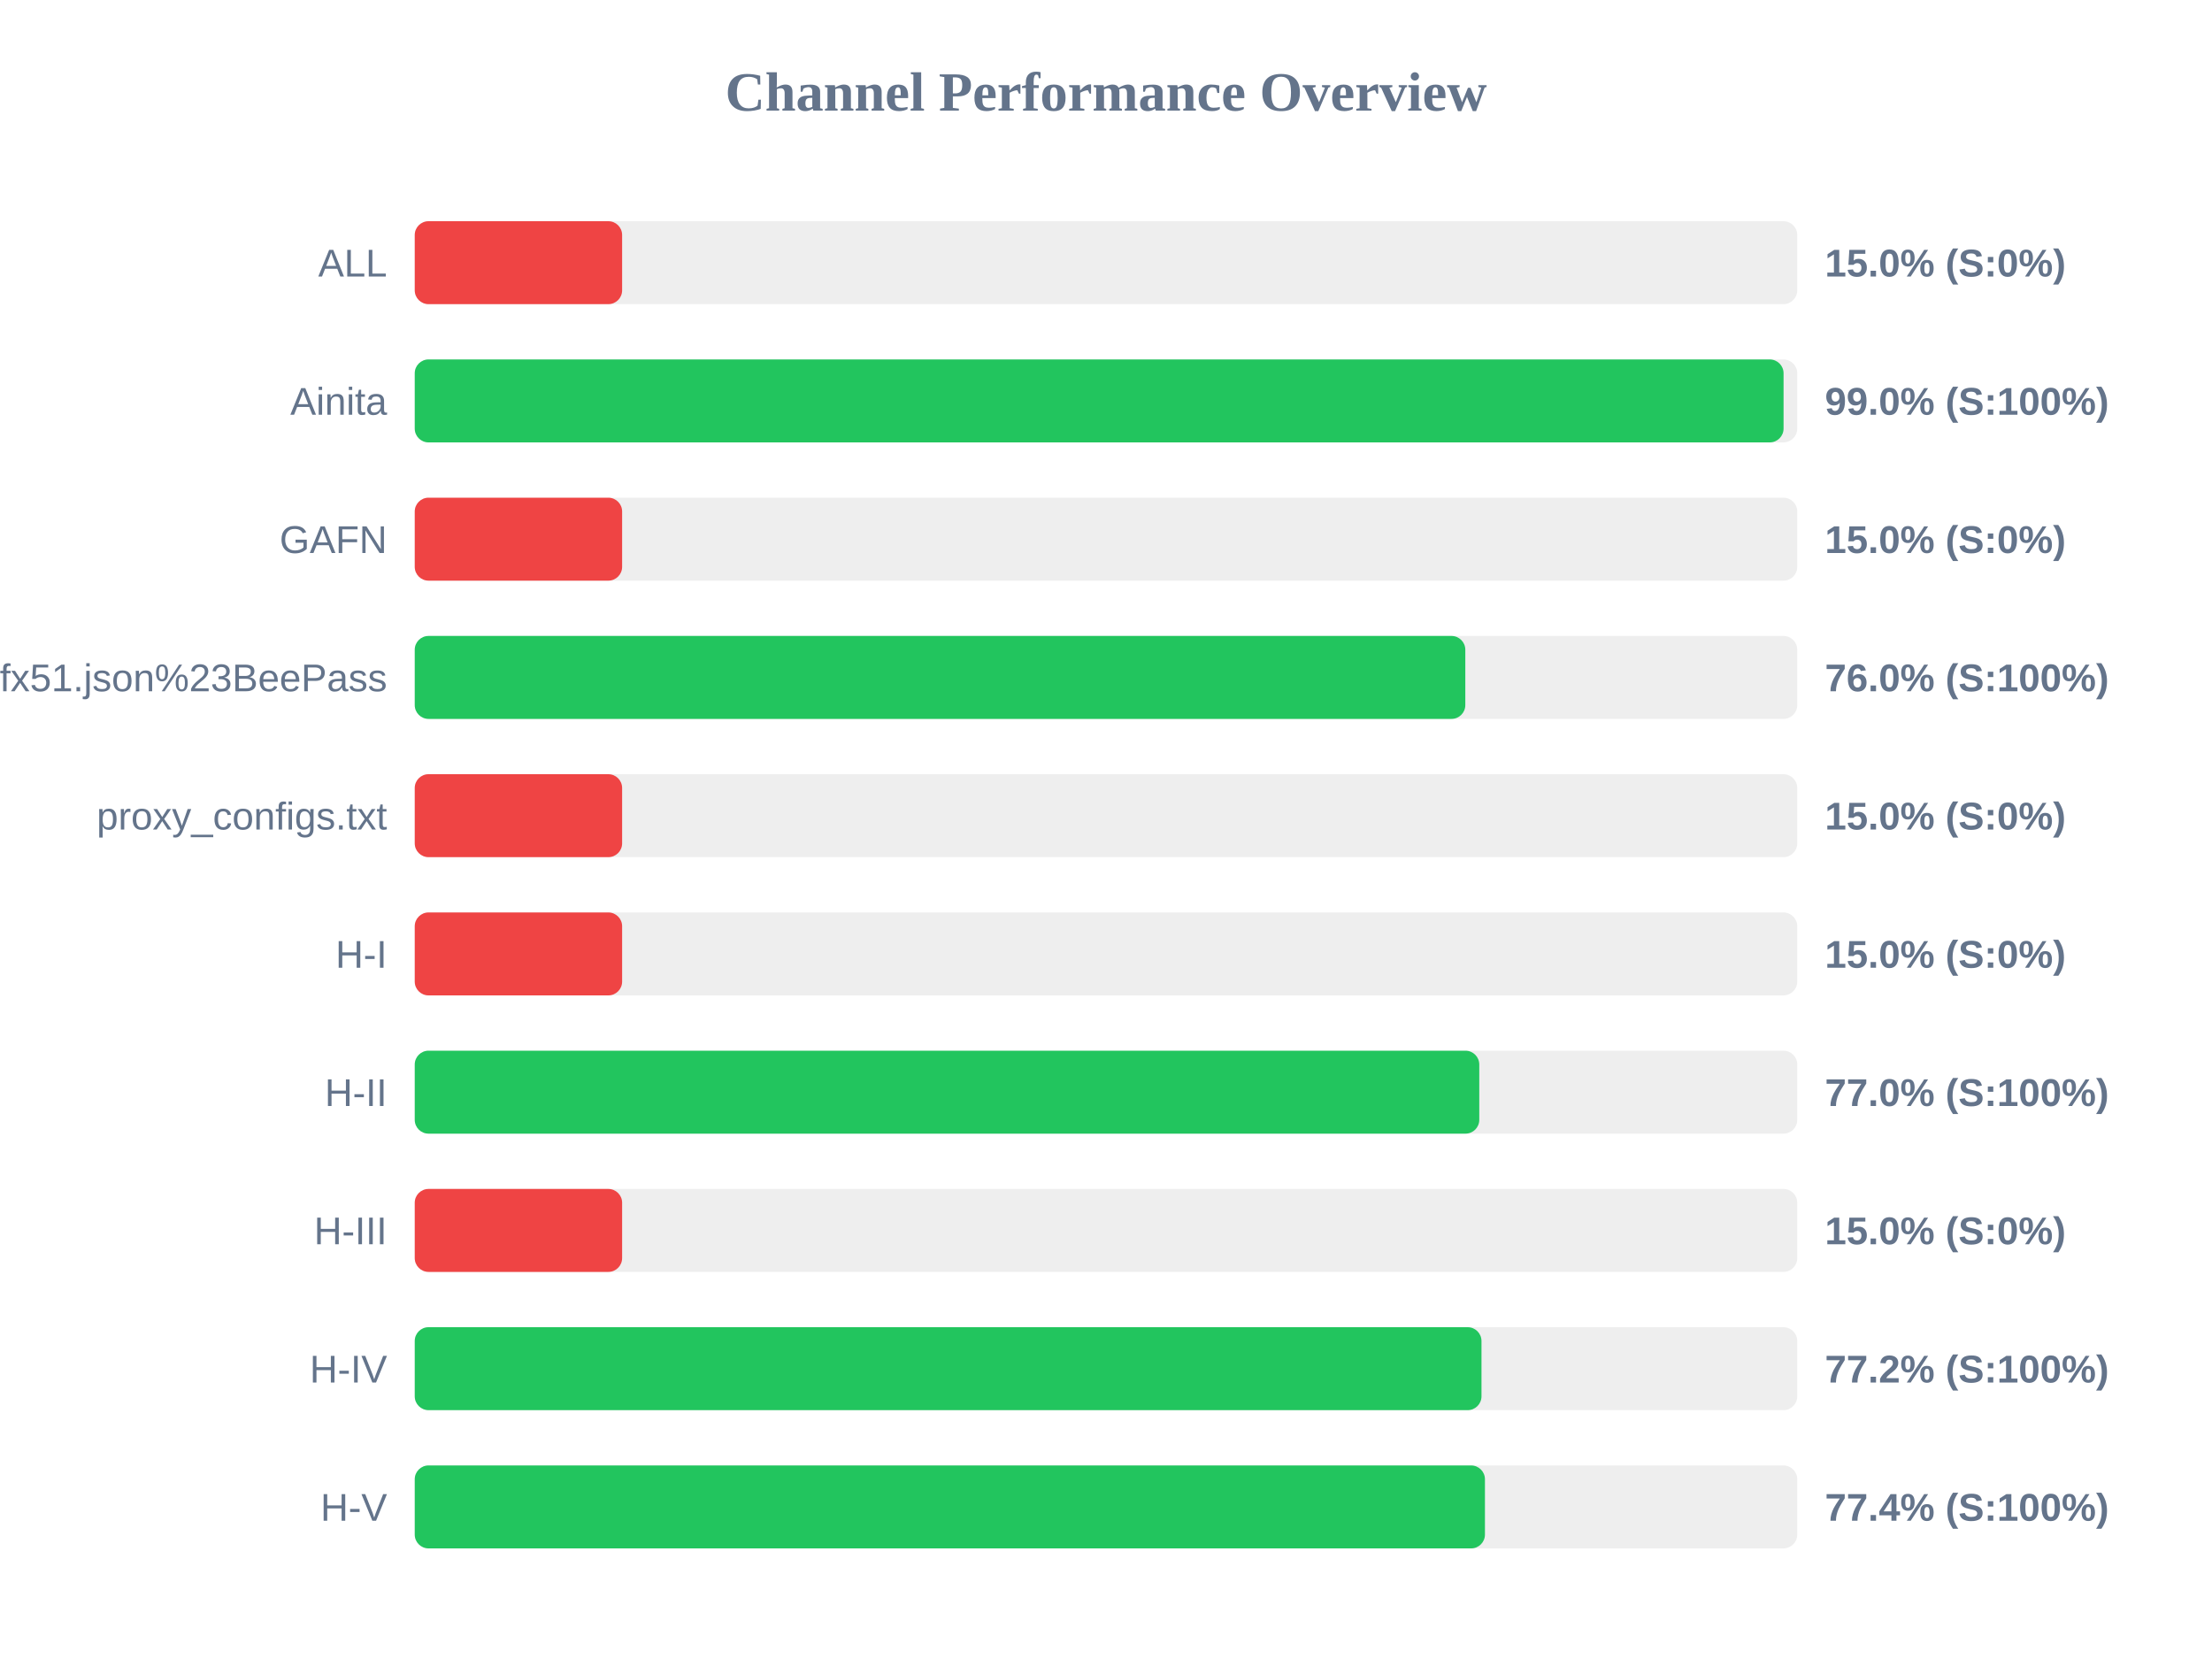
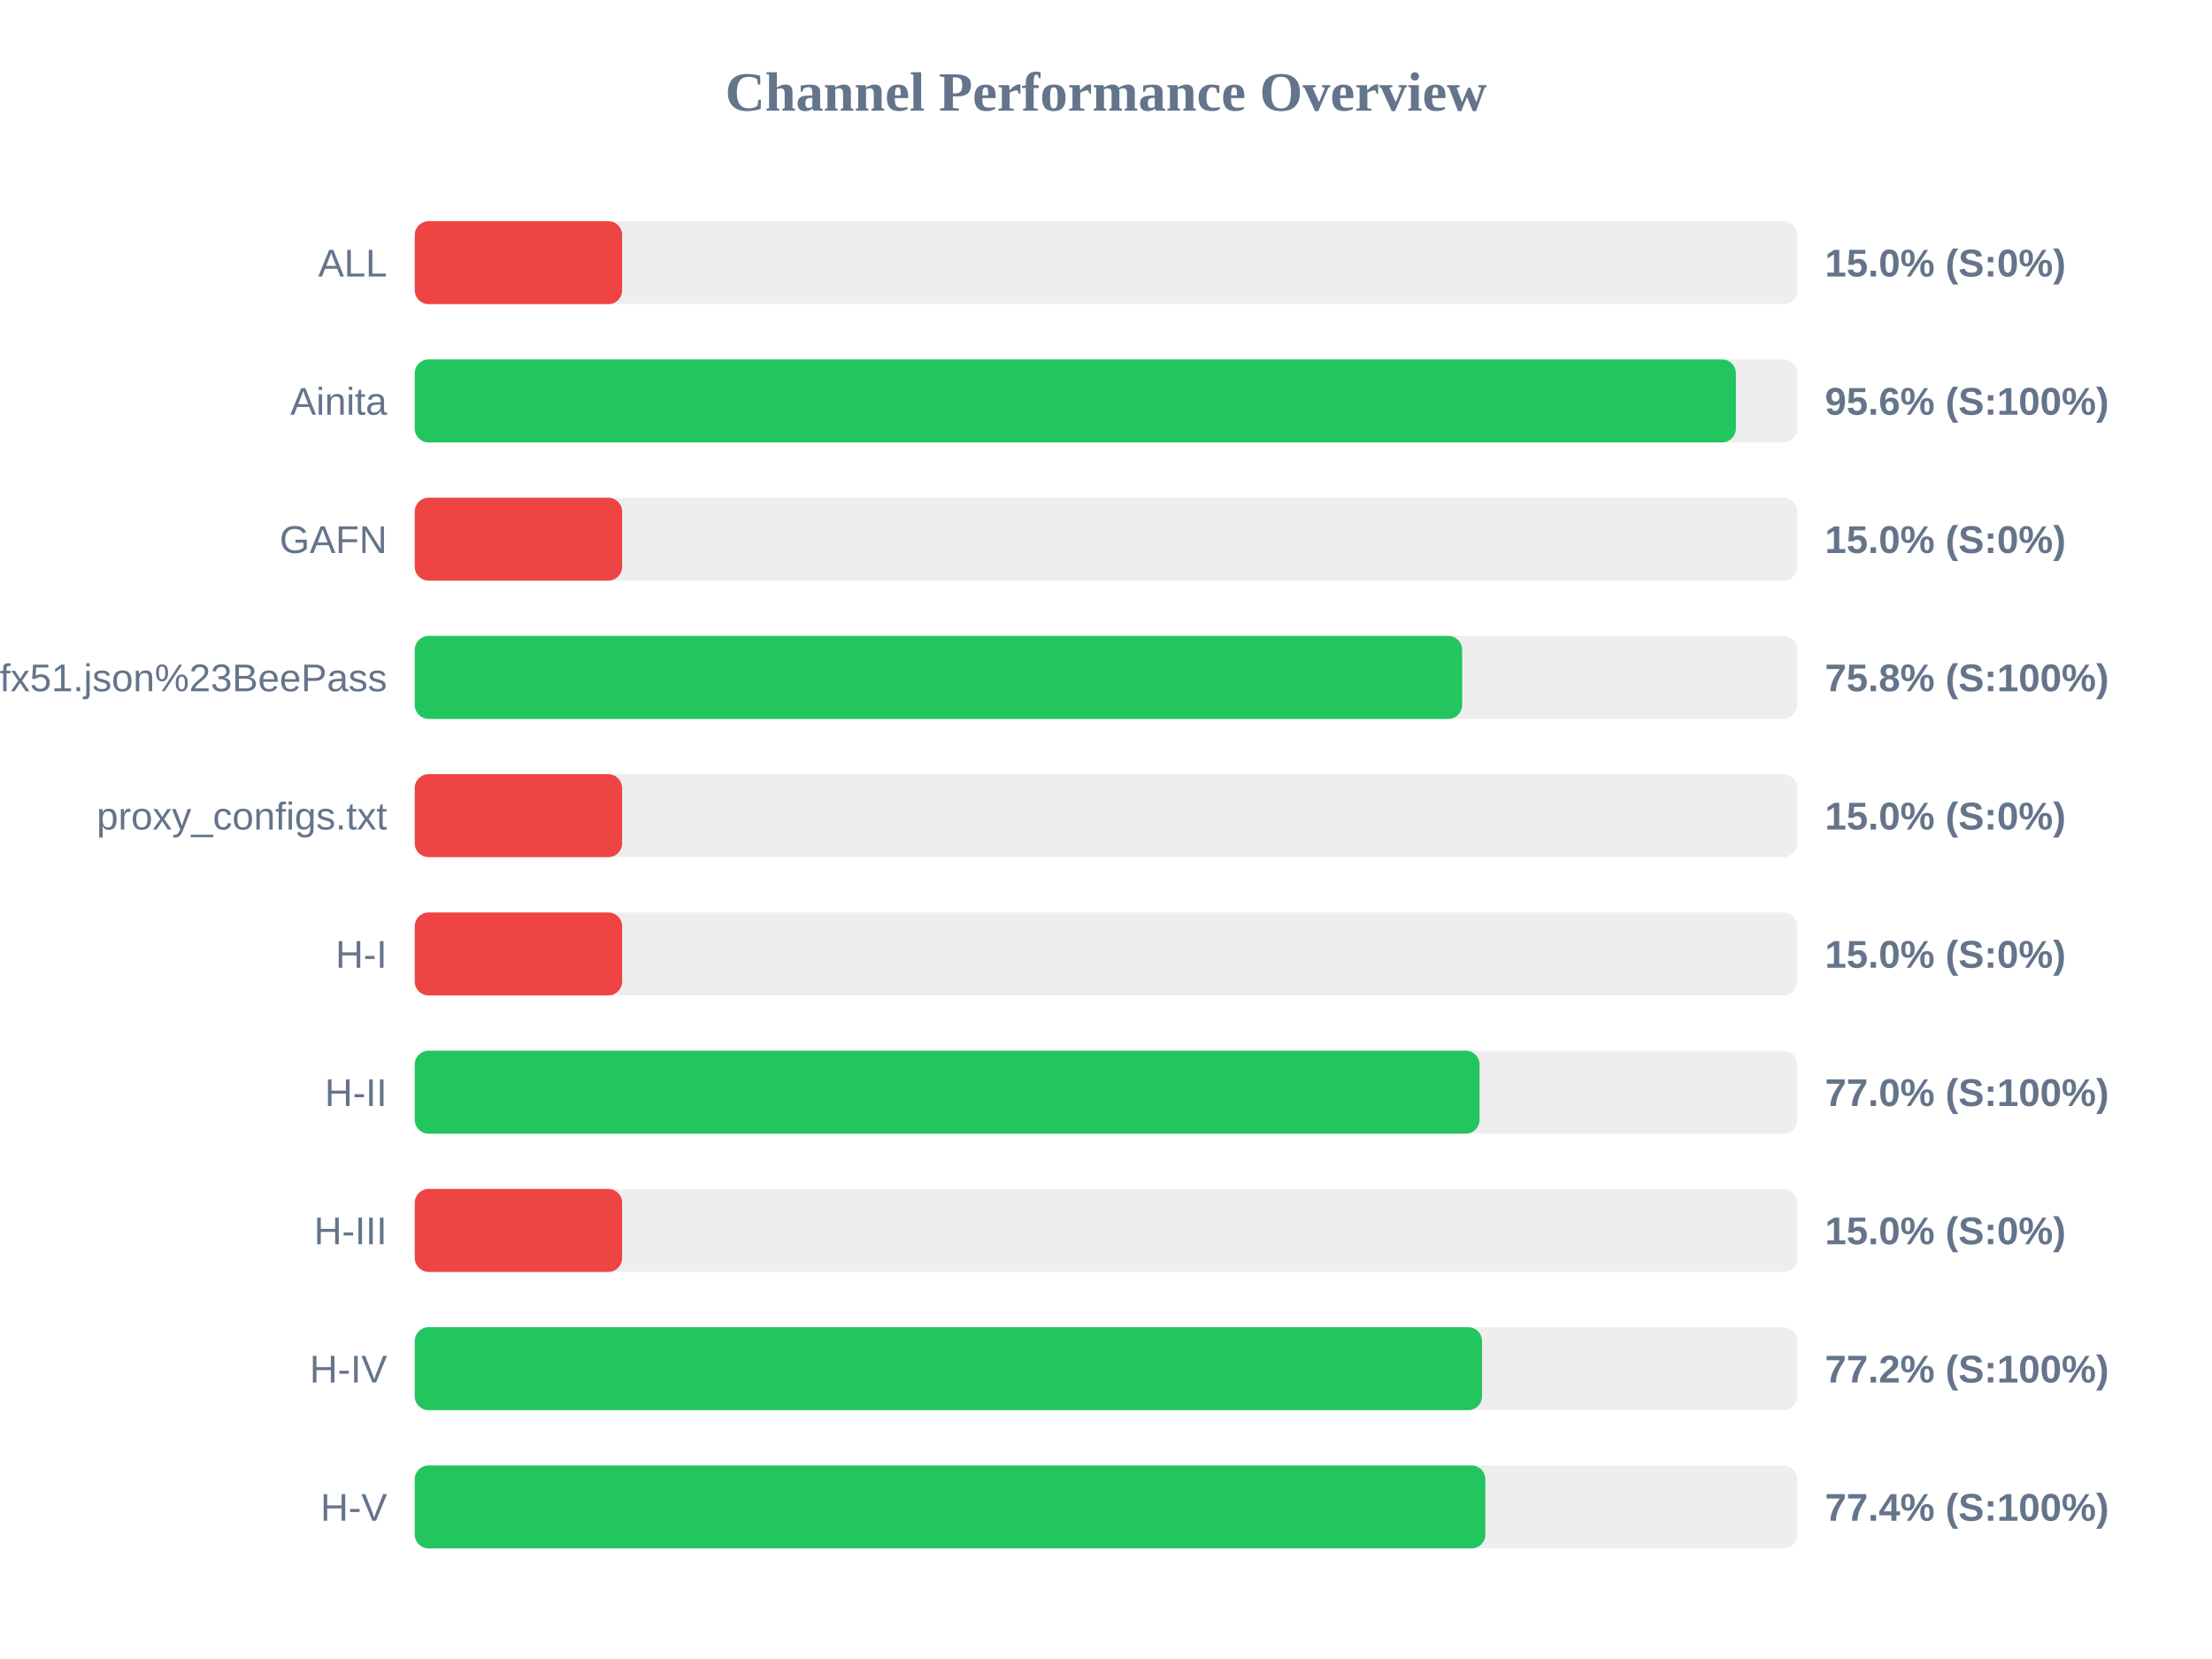
<svg xmlns="http://www.w3.org/2000/svg" width="800" height="600" version="1.1">
  <style>
        .row { font: 14px Arial; fill: #64748b; }
        .score { font: bold 14px Arial; fill: #64748b; }
    </style>
  <text x="400" y="40" text-anchor="middle" font-size="20px" font-weight="bold" fill="#64748b">Channel Performance Overview</text>
  <rect x="150" y="80" width="500" height="30" fill="#eee" rx="5" />
  <rect x="150" y="80" width="75.0" height="30" fill="#ef4444" rx="5" />
  <text x="140" y="100" text-anchor="end" class="row">ALL</text>
  <text x="660" y="100" text-anchor="start" class="score">15.0% (S:0%)</text>
  <rect x="150" y="130" width="500" height="30" fill="#eee" rx="5" />
-   <rect x="150" y="130" width="495.05" height="30" fill="#22c55e" rx="5" />
+   <rect x="150" y="130" width="477.8" height="30" fill="#22c55e" rx="5" />
  <text x="140" y="150" text-anchor="end" class="row">Ainita</text>
-   <text x="660" y="150" text-anchor="start" class="score">99.0% (S:100%)</text>
+   <text x="660" y="150" text-anchor="start" class="score">95.6% (S:100%)</text>
  <rect x="150" y="180" width="500" height="30" fill="#eee" rx="5" />
  <rect x="150" y="180" width="75.0" height="30" fill="#ef4444" rx="5" />
  <text x="140" y="200" text-anchor="end" class="row">GAFN</text>
  <text x="660" y="200" text-anchor="start" class="score">15.0% (S:0%)</text>
  <rect x="150" y="230" width="500" height="30" fill="#eee" rx="5" />
-   <rect x="150" y="230" width="379.95" height="30" fill="#22c55e" rx="5" />
+   <rect x="150" y="230" width="378.8" height="30" fill="#22c55e" rx="5" />
  <text x="140" y="250" text-anchor="end" class="row">sub?s=ssconf%3A%2F%2Fs3.amazonaws.com%2Fbeedynconprd%2Fzf38bv6oxi1nv3wfkpmxyfl8yj5fargza3foantoalu16vznl0ckxx7bgf1ufx51.json%23BeePass</text>
-   <text x="660" y="250" text-anchor="start" class="score">76.0% (S:100%)</text>
+   <text x="660" y="250" text-anchor="start" class="score">75.8% (S:100%)</text>
  <rect x="150" y="280" width="500" height="30" fill="#eee" rx="5" />
  <rect x="150" y="280" width="75.0" height="30" fill="#ef4444" rx="5" />
  <text x="140" y="300" text-anchor="end" class="row">proxy_configs.txt</text>
  <text x="660" y="300" text-anchor="start" class="score">15.0% (S:0%)</text>
  <rect x="150" y="330" width="500" height="30" fill="#eee" rx="5" />
  <rect x="150" y="330" width="75.0" height="30" fill="#ef4444" rx="5" />
  <text x="140" y="350" text-anchor="end" class="row">H-I</text>
  <text x="660" y="350" text-anchor="start" class="score">15.0% (S:0%)</text>
  <rect x="150" y="380" width="500" height="30" fill="#eee" rx="5" />
-   <rect x="150" y="380" width="385.0" height="30" fill="#22c55e" rx="5" />
+   <rect x="150" y="380" width="385.1" height="30" fill="#22c55e" rx="5" />
  <text x="140" y="400" text-anchor="end" class="row">H-II</text>
  <text x="660" y="400" text-anchor="start" class="score">77.0% (S:100%)</text>
  <rect x="150" y="430" width="500" height="30" fill="#eee" rx="5" />
  <rect x="150" y="430" width="75.0" height="30" fill="#ef4444" rx="5" />
  <text x="140" y="450" text-anchor="end" class="row">H-III</text>
  <text x="660" y="450" text-anchor="start" class="score">15.0% (S:0%)</text>
  <rect x="150" y="480" width="500" height="30" fill="#eee" rx="5" />
-   <rect x="150" y="480" width="385.8" height="30" fill="#22c55e" rx="5" />
+   <rect x="150" y="480" width="386.0" height="30" fill="#22c55e" rx="5" />
  <text x="140" y="500" text-anchor="end" class="row">H-IV</text>
  <text x="660" y="500" text-anchor="start" class="score">77.2% (S:100%)</text>
  <rect x="150" y="530" width="500" height="30" fill="#eee" rx="5" />
-   <rect x="150" y="530" width="387.05" height="30" fill="#22c55e" rx="5" />
+   <rect x="150" y="530" width="387.2" height="30" fill="#22c55e" rx="5" />
  <text x="140" y="550" text-anchor="end" class="row">H-V</text>
  <text x="660" y="550" text-anchor="start" class="score">77.4% (S:100%)</text>
</svg>
